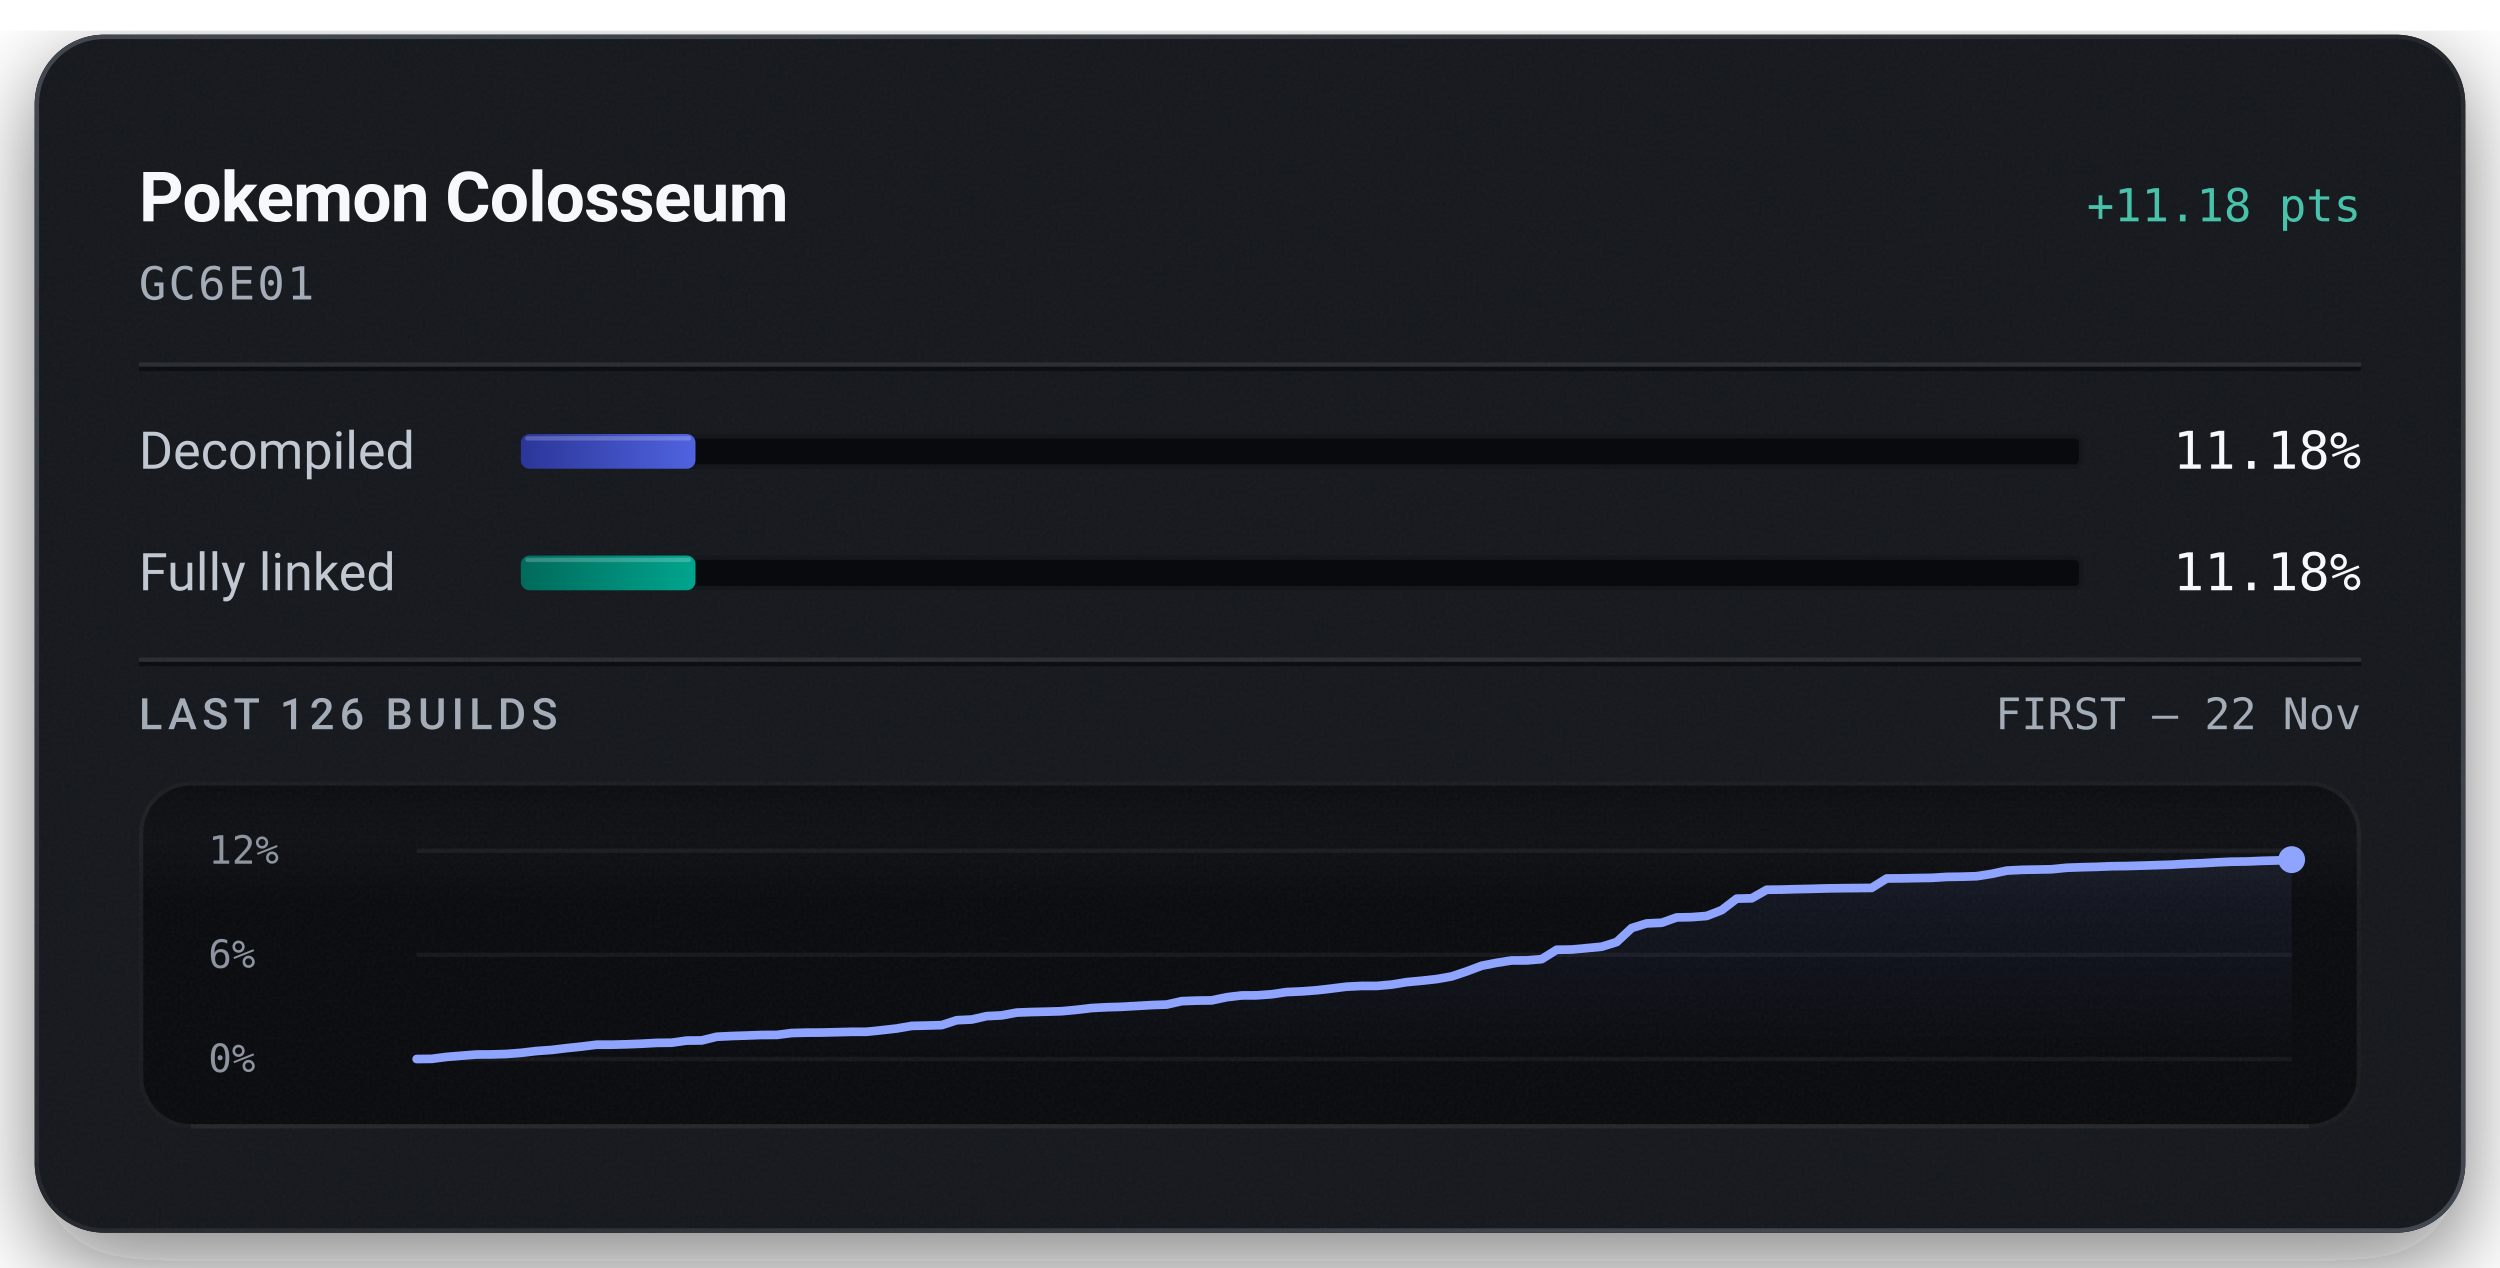
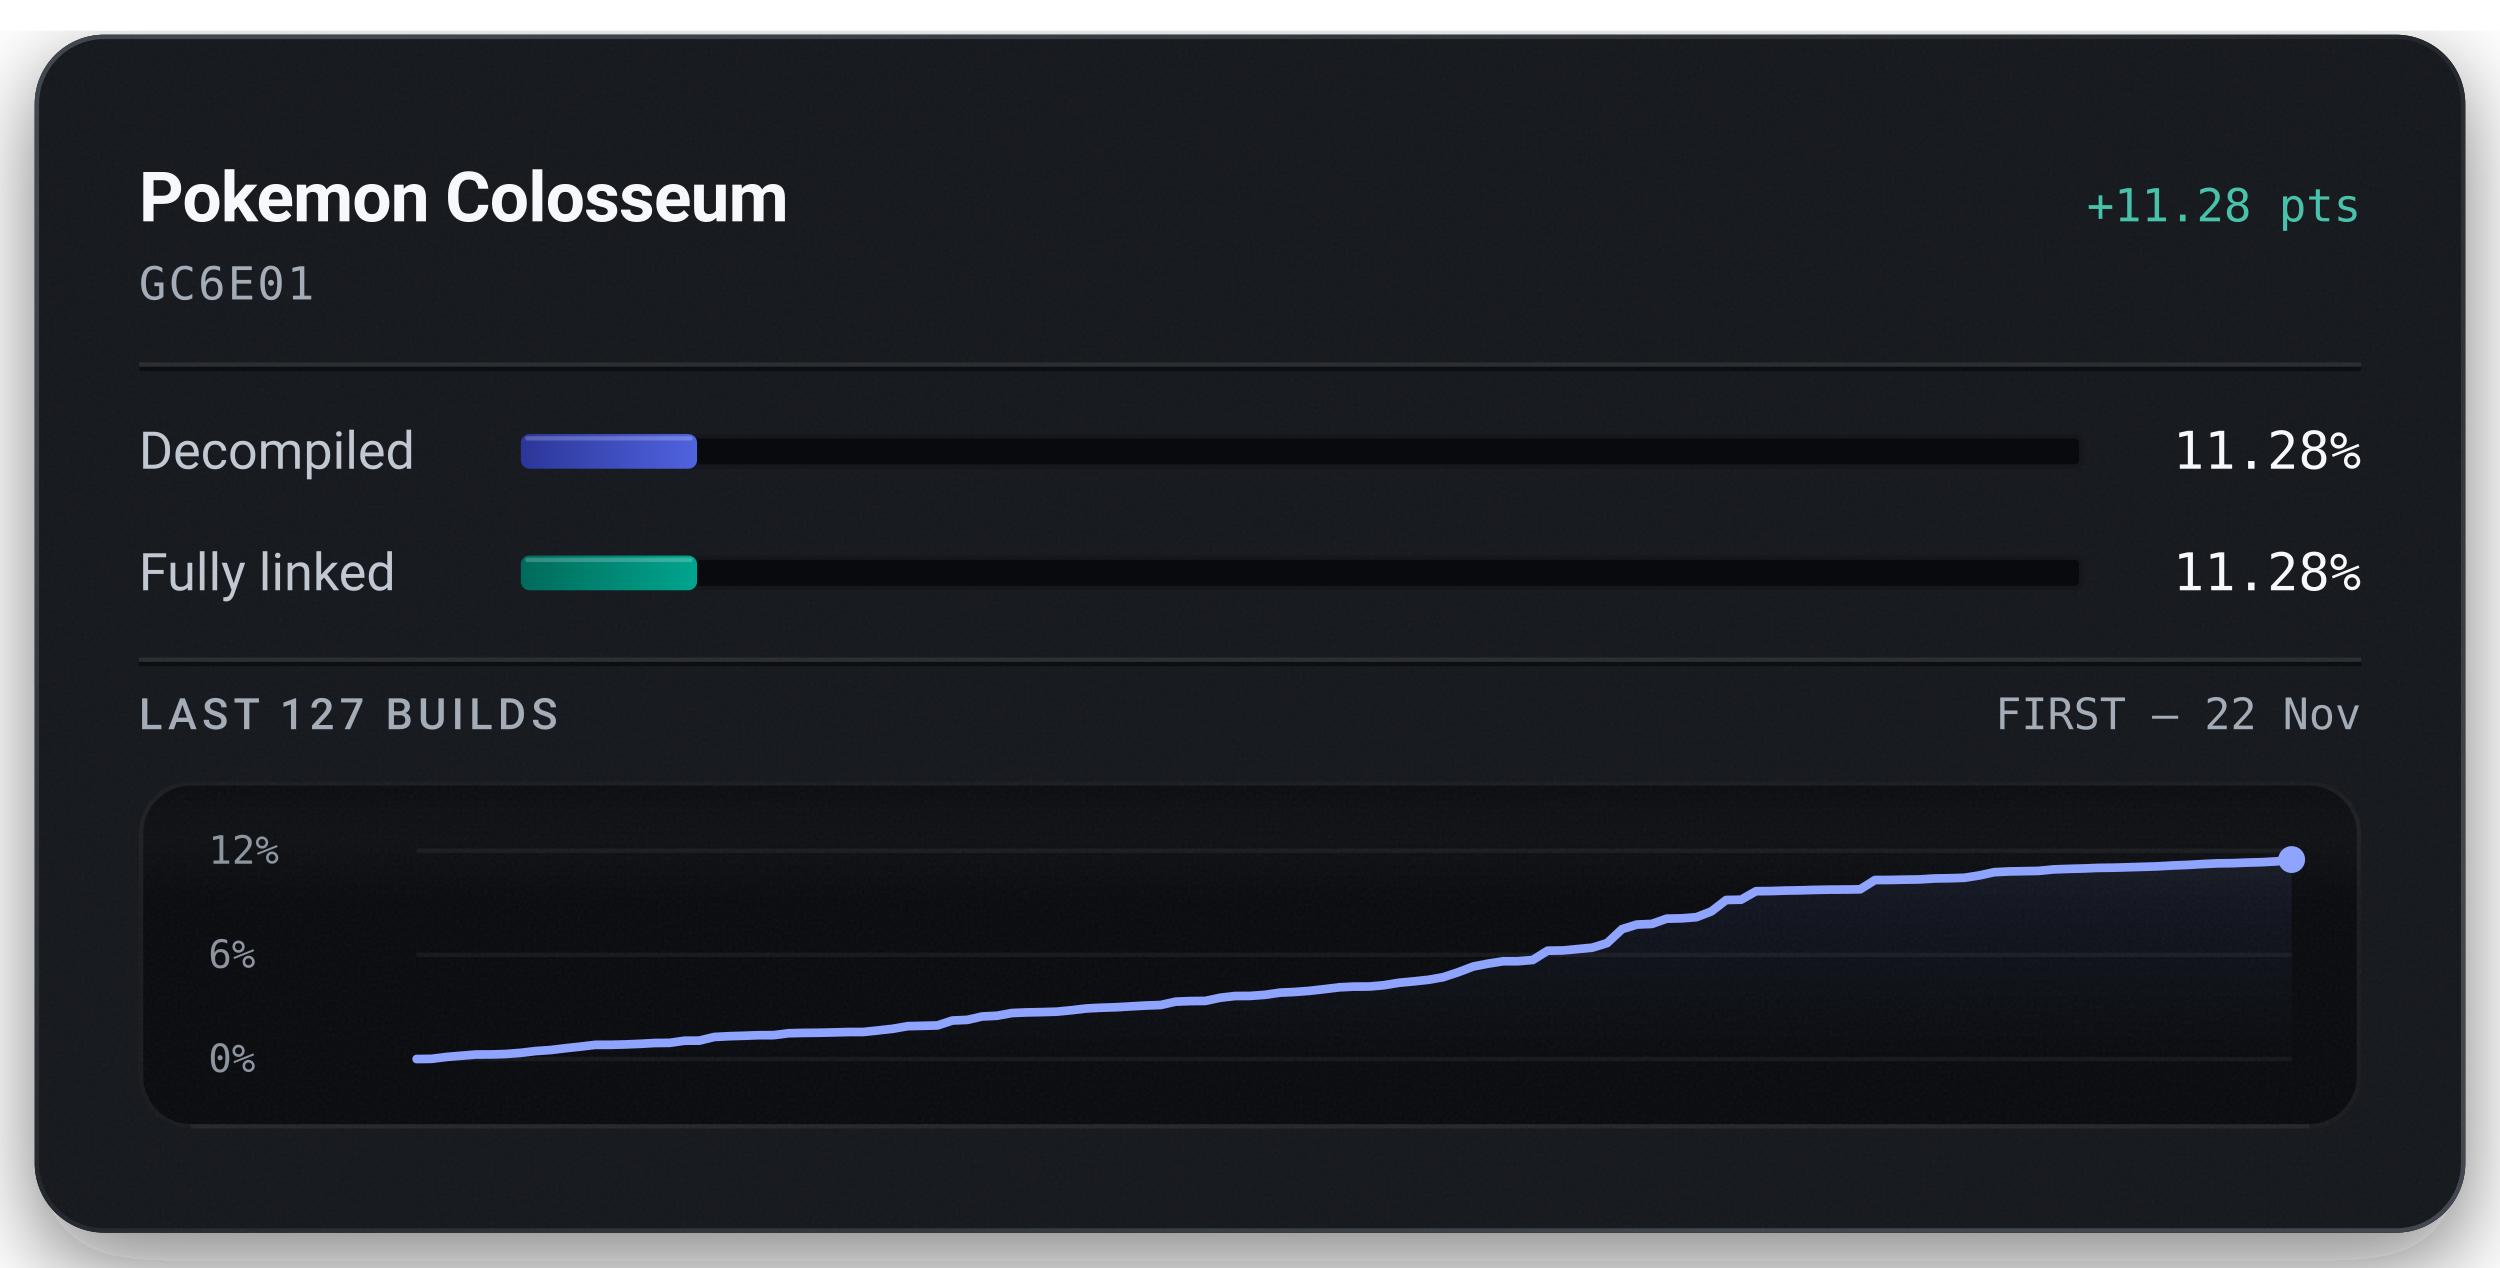
<svg xmlns="http://www.w3.org/2000/svg" width="576" height="292" viewBox="0 0 576 292" role="img" aria-labelledby="title description">
  <defs>
    <linearGradient id="badge-rim" x1="1" y1="1" x2="0" y2="0">
      <stop offset="0.15" stop-color="#6b747f" stop-opacity="0.5" />
      <stop offset="0.51" stop-color="#6b747f" stop-opacity="0.15" />
      <stop offset="0.93" stop-color="#6b747f" stop-opacity="0.5" />
    </linearGradient>
    <linearGradient id="badge-progress" x1="0" y1="0" x2="1" y2="0">
      <stop offset="0" stop-color="#2b3698" />
      <stop offset="1" stop-color="#5063e0" />
    </linearGradient>
    <linearGradient id="badge-linked" x1="0" y1="0" x2="1" y2="0">
      <stop offset="0" stop-color="#006a5b" />
      <stop offset="1" stop-color="#00a58e" />
    </linearGradient>
    <filter id="badge-grain" x="0" y="0" width="100%" height="100%">
      <feTurbulence type="fractalNoise" baseFrequency="1.4" numOctaves="2" stitchTiles="stitch" />
      <feColorMatrix type="saturate" values="0" />
    </filter>
    <filter id="badge-shadow" x="-15%" y="-15%" width="130%" height="150%">
      <feDropShadow dx="0" dy="7" stdDeviation="11" flood-color="#080a0e" flood-opacity="0.55" />
    </filter>
    <clipPath id="badge-card-clip">
      <rect x="8" y="8" width="560" height="276" rx="16" />
    </clipPath>
    <linearGradient id="badge-area" x1="0" y1="0" x2="0" y2="1">
      <stop offset="0" stop-color="#8ea4ff" stop-opacity="0.085" />
      <stop offset="1" stop-color="#8ea4ff" stop-opacity="0" />
    </linearGradient>
    <linearGradient id="badge-well-frost" x1="0" y1="0" x2="0" y2="1">
      <stop offset="0" stop-color="#f6f8fb" stop-opacity="0.045" />
      <stop offset="1" stop-color="#f6f8fb" stop-opacity="0" />
    </linearGradient>
    <linearGradient id="badge-well-shade" x1="0" y1="0" x2="0" y2="1">
      <stop offset="0" stop-color="#080a0e" stop-opacity="0.9" />
      <stop offset="1" stop-color="#080a0e" stop-opacity="0" />
    </linearGradient>
    <clipPath id="badge-well-clip">
      <rect x="32" y="180" width="512" height="80" rx="12" />
    </clipPath>
  </defs>
  <rect x="8" y="8" width="560" height="276" rx="16" fill="#14171c" filter="url(#badge-shadow)" />
  <g clip-path="url(#badge-card-clip)">
    <rect x="8" y="8" width="560" height="276" rx="16" fill="#14171c" />
    <rect x="8" y="8" width="560" height="276" filter="url(#badge-grain)" opacity="0.05" />
  </g>
  <rect x="8.5" y="8.5" width="559" height="275" rx="15.5" fill="none" stroke="url(#badge-rim)" stroke-width="1" />
  <text x="32" y="51" fill="#f6f8fb" font-family="system-ui, -apple-system, 'Segoe UI', Roboto, sans-serif" font-size="16" font-weight="600" text-anchor="start" letter-spacing="-0.2">Pokemon Colosseum</text>
-   <text x="544" y="51" fill="#49c2ab" font-family="ui-monospace, 'SF Mono', 'Cascadia Mono', Menlo, Consolas, monospace" font-size="10.5" font-weight="500" text-anchor="end">+11.18 pts</text>
+   <text x="544" y="51" fill="#49c2ab" font-family="ui-monospace, 'SF Mono', 'Cascadia Mono', Menlo, Consolas, monospace" font-size="10.5" font-weight="500" text-anchor="end">+11.28 pts</text>
  <text x="32" y="69" fill="#a3acb7" font-family="ui-monospace, 'SF Mono', 'Cascadia Mono', Menlo, Consolas, monospace" font-size="10.5" font-weight="400" text-anchor="start" letter-spacing="0.5">GC6E01</text>
  <line x1="32" y1="84" x2="544" y2="84" stroke="#f6f8fb" stroke-opacity="0.09" stroke-width="1" />
  <line x1="32" y1="85" x2="544" y2="85" stroke="#080a0e" stroke-opacity="0.7" stroke-width="1" />
  <text x="32" y="108" fill="#c1c8d2" font-family="system-ui, -apple-system, 'Segoe UI', Roboto, sans-serif" font-size="12" font-weight="400" text-anchor="start">Decompiled</text>
  <rect x="120" y="100" width="360" height="8" rx="2" fill="#080a0e" />
  <rect x="120.5" y="100.5" width="359" height="7" rx="1.5" fill="none" stroke="#f6f8fb" stroke-opacity="0.06" stroke-width="1" />
-   <rect x="120" y="100" width="40.24" height="8" rx="2" fill="url(#badge-progress)" />
-   <rect x="121" y="100.5" width="38.24" height="1" rx="0.5" fill="#f6f8fb" fill-opacity="0.22" />
-   <text x="544" y="108" fill="#f6f8fb" font-family="ui-monospace, 'SF Mono', 'Cascadia Mono', Menlo, Consolas, monospace" font-size="12" font-weight="500" text-anchor="end">11.18%</text>
+   <rect x="120" y="100" width="40.60" height="8" rx="2" fill="url(#badge-progress)" />
+   <rect x="121" y="100.5" width="38.60" height="1" rx="0.5" fill="#f6f8fb" fill-opacity="0.22" />
+   <text x="544" y="108" fill="#f6f8fb" font-family="ui-monospace, 'SF Mono', 'Cascadia Mono', Menlo, Consolas, monospace" font-size="12" font-weight="500" text-anchor="end">11.28%</text>
  <text x="32" y="136" fill="#c1c8d2" font-family="system-ui, -apple-system, 'Segoe UI', Roboto, sans-serif" font-size="12" font-weight="400" text-anchor="start">Fully linked</text>
  <rect x="120" y="128" width="360" height="8" rx="2" fill="#080a0e" />
  <rect x="120.5" y="128.5" width="359" height="7" rx="1.5" fill="none" stroke="#f6f8fb" stroke-opacity="0.06" stroke-width="1" />
-   <rect x="120" y="128" width="40.24" height="8" rx="2" fill="url(#badge-linked)" />
-   <rect x="121" y="128.5" width="38.24" height="1" rx="0.5" fill="#f6f8fb" fill-opacity="0.22" />
-   <text x="544" y="136" fill="#f6f8fb" font-family="ui-monospace, 'SF Mono', 'Cascadia Mono', Menlo, Consolas, monospace" font-size="12" font-weight="500" text-anchor="end">11.18%</text>
+   <rect x="120" y="128" width="40.60" height="8" rx="2" fill="url(#badge-linked)" />
+   <rect x="121" y="128.5" width="38.60" height="1" rx="0.5" fill="#f6f8fb" fill-opacity="0.22" />
+   <text x="544" y="136" fill="#f6f8fb" font-family="ui-monospace, 'SF Mono', 'Cascadia Mono', Menlo, Consolas, monospace" font-size="12" font-weight="500" text-anchor="end">11.28%</text>
  <line x1="32" y1="152" x2="544" y2="152" stroke="#f6f8fb" stroke-opacity="0.09" stroke-width="1" />
  <line x1="32" y1="153" x2="544" y2="153" stroke="#080a0e" stroke-opacity="0.7" stroke-width="1" />
-   <text x="32" y="168" fill="#a3acb7" font-family="system-ui, -apple-system, 'Segoe UI', Roboto, sans-serif" font-size="10" font-weight="500" text-anchor="start" letter-spacing="1.2">LAST 126 BUILDS</text>
+   <text x="32" y="168" fill="#a3acb7" font-family="system-ui, -apple-system, 'Segoe UI', Roboto, sans-serif" font-size="10" font-weight="500" text-anchor="start" letter-spacing="1.2">LAST 127 BUILDS</text>
  <text x="544" y="168" fill="#a3acb7" font-family="ui-monospace, 'SF Mono', 'Cascadia Mono', Menlo, Consolas, monospace" font-size="10" font-weight="400" text-anchor="end">FIRST – 22 Nov</text>
  <g clip-path="url(#badge-well-clip)">
    <rect x="32" y="180" width="512" height="80" rx="12" fill="#080a0e" />
    <rect x="32" y="180" width="512" height="28" fill="url(#badge-well-frost)" />
    <rect x="32" y="180" width="512" height="14" fill="url(#badge-well-shade)" />
    <rect x="32" y="180" width="512" height="80" filter="url(#badge-grain)" opacity="0.05" />
  </g>
  <rect x="32.5" y="180.5" width="511" height="79" rx="11.5" fill="none" stroke="#f6f8fb" stroke-opacity="0.07" stroke-width="1" />
  <line x1="44" y1="259.5" x2="532" y2="259.5" stroke="#f6f8fb" stroke-opacity="0.05" stroke-width="1" />
  <text x="48" y="199" fill="#a3acb7" font-family="ui-monospace, 'SF Mono', 'Cascadia Mono', Menlo, Consolas, monospace" font-size="9" font-weight="400" text-anchor="start" fill-opacity="0.85">12%</text>
  <text x="48" y="223" fill="#a3acb7" font-family="ui-monospace, 'SF Mono', 'Cascadia Mono', Menlo, Consolas, monospace" font-size="9" font-weight="400" text-anchor="start" fill-opacity="0.85">6%</text>
  <text x="48" y="247" fill="#a3acb7" font-family="ui-monospace, 'SF Mono', 'Cascadia Mono', Menlo, Consolas, monospace" font-size="9" font-weight="400" text-anchor="start" fill-opacity="0.85">0%</text>
  <line x1="96" y1="196.00" x2="528" y2="196.00" stroke="#f6f8fb" stroke-opacity="0.055" stroke-width="1" />
  <line x1="96" y1="220.00" x2="528" y2="220.00" stroke="#f6f8fb" stroke-opacity="0.055" stroke-width="1" />
  <line x1="96" y1="244.00" x2="528" y2="244.00" stroke="#f6f8fb" stroke-opacity="0.055" stroke-width="1" />
-   <path d="M96.00,244.00 L99.46,243.96 L102.91,243.51 L106.37,243.23 L109.82,242.96 L113.28,242.94 L116.74,242.83 L120.19,242.56 L123.65,242.15 L127.10,241.91 L130.56,241.49 L134.02,241.13 L137.47,240.70 L140.93,240.70 L144.38,240.61 L147.84,240.47 L151.30,240.28 L154.75,240.24 L158.21,239.75 L161.66,239.72 L165.12,238.87 L168.58,238.70 L172.03,238.59 L175.49,238.46 L178.94,238.45 L182.40,238.01 L185.86,237.92 L189.31,237.90 L192.77,237.82 L196.22,237.73 L199.68,237.72 L203.14,237.36 L206.59,236.97 L210.05,236.37 L213.50,236.29 L216.96,236.19 L220.42,235.06 L223.87,234.90 L227.33,234.12 L230.78,233.95 L234.24,233.30 L237.70,233.17 L241.15,233.09 L244.61,232.99 L248.06,232.66 L251.52,232.25 L254.98,232.07 L258.43,231.97 L261.89,231.77 L265.34,231.57 L268.80,231.45 L272.26,230.67 L275.71,230.54 L279.17,230.49 L282.62,229.76 L286.08,229.35 L289.54,229.33 L292.99,229.08 L296.45,228.57 L299.90,228.42 L303.36,228.16 L306.82,227.76 L310.27,227.33 L313.73,227.16 L317.18,227.16 L320.64,226.85 L324.10,226.28 L327.55,225.96 L331.01,225.58 L334.46,224.97 L337.92,223.81 L341.38,222.51 L344.83,221.83 L348.29,221.29 L351.74,221.28 L355.20,220.99 L358.66,218.82 L362.11,218.77 L365.57,218.45 L369.02,218.12 L372.48,217.05 L375.94,213.82 L379.39,212.76 L382.85,212.60 L386.30,211.38 L389.76,211.31 L393.22,211.04 L396.67,209.70 L400.13,207.05 L403.58,206.97 L407.04,205.00 L410.50,204.96 L413.95,204.86 L417.41,204.79 L420.86,204.69 L424.32,204.64 L427.78,204.61 L431.23,204.57 L434.69,202.40 L438.14,202.38 L441.60,202.31 L445.06,202.26 L448.51,202.04 L451.97,201.99 L455.42,201.88 L458.88,201.34 L462.34,200.59 L465.79,200.41 L469.25,200.35 L472.70,200.28 L476.16,199.93 L479.62,199.81 L483.07,199.72 L486.53,199.58 L489.98,199.54 L493.44,199.44 L496.90,199.33 L500.35,199.22 L503.81,199.02 L507.26,198.89 L510.72,198.69 L514.18,198.53 L517.63,198.49 L521.09,198.34 L524.54,198.25 L528.00,198.06 L528.00,244.00 L96.00,244.00 Z" fill="url(#badge-area)" />
-   <path d="M96.00,244.00 L99.46,243.96 L102.91,243.51 L106.37,243.23 L109.82,242.96 L113.28,242.94 L116.74,242.83 L120.19,242.56 L123.65,242.15 L127.10,241.91 L130.56,241.49 L134.02,241.13 L137.47,240.70 L140.93,240.70 L144.38,240.61 L147.84,240.47 L151.30,240.28 L154.75,240.24 L158.21,239.75 L161.66,239.72 L165.12,238.87 L168.58,238.70 L172.03,238.59 L175.49,238.46 L178.94,238.45 L182.40,238.01 L185.86,237.92 L189.31,237.90 L192.77,237.82 L196.22,237.73 L199.68,237.72 L203.14,237.36 L206.59,236.97 L210.05,236.37 L213.50,236.29 L216.96,236.19 L220.42,235.06 L223.87,234.90 L227.33,234.12 L230.78,233.95 L234.24,233.30 L237.70,233.17 L241.15,233.09 L244.61,232.99 L248.06,232.66 L251.52,232.25 L254.98,232.07 L258.43,231.97 L261.89,231.77 L265.34,231.57 L268.80,231.45 L272.26,230.67 L275.71,230.54 L279.17,230.49 L282.62,229.76 L286.08,229.35 L289.54,229.33 L292.99,229.08 L296.45,228.57 L299.90,228.42 L303.36,228.16 L306.82,227.76 L310.27,227.33 L313.73,227.16 L317.18,227.16 L320.64,226.85 L324.10,226.28 L327.55,225.96 L331.01,225.58 L334.46,224.97 L337.92,223.81 L341.38,222.51 L344.83,221.83 L348.29,221.29 L351.74,221.28 L355.20,220.99 L358.66,218.82 L362.11,218.77 L365.57,218.45 L369.02,218.12 L372.48,217.05 L375.94,213.82 L379.39,212.76 L382.85,212.60 L386.30,211.38 L389.76,211.31 L393.22,211.04 L396.67,209.70 L400.13,207.05 L403.58,206.97 L407.04,205.00 L410.50,204.96 L413.95,204.86 L417.41,204.79 L420.86,204.69 L424.32,204.64 L427.78,204.61 L431.23,204.57 L434.69,202.40 L438.14,202.38 L441.60,202.31 L445.06,202.26 L448.51,202.04 L451.97,201.99 L455.42,201.88 L458.88,201.34 L462.34,200.59 L465.79,200.41 L469.25,200.35 L472.70,200.28 L476.16,199.93 L479.62,199.81 L483.07,199.72 L486.53,199.58 L489.98,199.54 L493.44,199.44 L496.90,199.33 L500.35,199.22 L503.81,199.02 L507.26,198.89 L510.72,198.69 L514.18,198.53 L517.63,198.49 L521.09,198.34 L524.54,198.25 L528.00,198.06" fill="none" stroke="#49c2ab" stroke-width="1.5" stroke-linejoin="round" stroke-linecap="round" />
-   <path d="M96.00,244.00 L99.46,243.96 L102.91,243.51 L106.37,243.23 L109.82,242.96 L113.28,242.94 L116.74,242.83 L120.19,242.56 L123.65,242.15 L127.10,241.91 L130.56,241.49 L134.02,241.13 L137.47,240.70 L140.93,240.70 L144.38,240.61 L147.84,240.47 L151.30,240.28 L154.75,240.24 L158.21,239.75 L161.66,239.72 L165.12,238.87 L168.58,238.70 L172.03,238.59 L175.49,238.46 L178.94,238.45 L182.40,238.01 L185.86,237.92 L189.31,237.90 L192.77,237.82 L196.22,237.73 L199.68,237.72 L203.14,237.36 L206.59,236.97 L210.05,236.37 L213.50,236.29 L216.96,236.19 L220.42,235.06 L223.87,234.90 L227.33,234.12 L230.78,233.95 L234.24,233.30 L237.70,233.17 L241.15,233.09 L244.61,232.99 L248.06,232.66 L251.52,232.25 L254.98,232.07 L258.43,231.97 L261.89,231.77 L265.34,231.57 L268.80,231.45 L272.26,230.67 L275.71,230.54 L279.17,230.49 L282.62,229.76 L286.08,229.35 L289.54,229.33 L292.99,229.08 L296.45,228.57 L299.90,228.42 L303.36,228.16 L306.82,227.76 L310.27,227.33 L313.73,227.16 L317.18,227.16 L320.64,226.85 L324.10,226.28 L327.55,225.96 L331.01,225.58 L334.46,224.97 L337.92,223.81 L341.38,222.51 L344.83,221.83 L348.29,221.29 L351.74,221.28 L355.20,220.99 L358.66,218.82 L362.11,218.77 L365.57,218.45 L369.02,218.12 L372.48,217.05 L375.94,213.82 L379.39,212.76 L382.85,212.60 L386.30,211.38 L389.76,211.31 L393.22,211.04 L396.67,209.70 L400.13,207.05 L403.58,206.97 L407.04,205.00 L410.50,204.96 L413.95,204.86 L417.41,204.79 L420.86,204.69 L424.32,204.64 L427.78,204.61 L431.23,204.57 L434.69,202.40 L438.14,202.38 L441.60,202.31 L445.06,202.26 L448.51,202.04 L451.97,201.99 L455.42,201.88 L458.88,201.34 L462.34,200.59 L465.79,200.41 L469.25,200.35 L472.70,200.28 L476.16,199.93 L479.62,199.81 L483.07,199.72 L486.53,199.58 L489.98,199.54 L493.44,199.44 L496.90,199.33 L500.35,199.22 L503.81,199.02 L507.26,198.89 L510.72,198.69 L514.18,198.53 L517.63,198.49 L521.09,198.34 L524.54,198.25 L528.00,198.06" fill="none" stroke="#8ea4ff" stroke-width="2" stroke-linejoin="round" stroke-linecap="round" />
-   <circle cx="528.00" cy="198.06" r="2.6" fill="#49c2ab" />
-   <circle cx="528.00" cy="198.06" r="3.1" fill="#8ea4ff" />
+   <path d="M96.00,244.00 L99.43,243.96 L102.86,243.52 L106.29,243.24 L109.71,242.96 L113.14,242.95 L116.57,242.84 L120.00,242.57 L123.43,242.16 L126.86,241.93 L130.29,241.51 L133.71,241.15 L137.14,240.73 L140.57,240.73 L144.00,240.64 L147.43,240.50 L150.86,240.31 L154.29,240.27 L157.71,239.78 L161.14,239.76 L164.57,238.92 L168.00,238.74 L171.43,238.64 L174.86,238.51 L178.29,238.50 L181.71,238.06 L185.14,237.98 L188.57,237.95 L192.00,237.87 L195.43,237.78 L198.86,237.77 L202.29,237.41 L205.71,237.03 L209.14,236.43 L212.57,236.35 L216.00,236.26 L219.43,235.13 L222.86,234.98 L226.29,234.20 L229.71,234.03 L233.14,233.40 L236.57,233.26 L240.00,233.19 L243.43,233.09 L246.86,232.76 L250.29,232.35 L253.71,232.18 L257.14,232.07 L260.57,231.87 L264.00,231.68 L267.43,231.55 L270.86,230.78 L274.29,230.65 L277.71,230.61 L281.14,229.88 L284.57,229.48 L288.00,229.46 L291.43,229.21 L294.86,228.71 L298.29,228.55 L301.71,228.29 L305.14,227.90 L308.57,227.48 L312.00,227.31 L315.43,227.30 L318.86,227.00 L322.29,226.43 L325.71,226.11 L329.14,225.74 L332.57,225.13 L336.00,223.99 L339.43,222.69 L342.86,222.02 L346.29,221.48 L349.71,221.47 L353.14,221.18 L356.57,219.04 L360.00,218.99 L363.43,218.67 L366.86,218.34 L370.29,217.28 L373.71,214.08 L377.14,213.02 L380.57,212.87 L384.00,211.66 L387.43,211.59 L390.86,211.32 L394.29,209.99 L397.71,207.36 L401.14,207.29 L404.57,205.34 L408.00,205.30 L411.43,205.19 L414.86,205.13 L418.29,205.03 L421.71,204.97 L425.14,204.95 L428.57,204.90 L432.00,202.76 L435.43,202.74 L438.86,202.67 L442.29,202.62 L445.71,202.40 L449.14,202.35 L452.57,202.24 L456.00,201.71 L459.43,200.96 L462.86,200.78 L466.29,200.72 L469.71,200.65 L473.14,200.31 L476.57,200.19 L480.00,200.10 L483.43,199.96 L486.86,199.92 L490.29,199.82 L493.71,199.72 L497.14,199.61 L500.57,199.41 L504.00,199.28 L507.43,199.08 L510.86,198.92 L514.29,198.88 L517.71,198.74 L521.14,198.65 L524.57,198.45 L528.00,198.04 L528.00,244.00 L96.00,244.00 Z" fill="url(#badge-area)" />
+   <path d="M96.00,244.00 L99.43,243.96 L102.86,243.52 L106.29,243.24 L109.71,242.96 L113.14,242.95 L116.57,242.84 L120.00,242.57 L123.43,242.16 L126.86,241.93 L130.29,241.51 L133.71,241.15 L137.14,240.73 L140.57,240.73 L144.00,240.64 L147.43,240.50 L150.86,240.31 L154.29,240.27 L157.71,239.78 L161.14,239.76 L164.57,238.92 L168.00,238.74 L171.43,238.64 L174.86,238.51 L178.29,238.50 L181.71,238.06 L185.14,237.98 L188.57,237.95 L192.00,237.87 L195.43,237.78 L198.86,237.77 L202.29,237.41 L205.71,237.03 L209.14,236.43 L212.57,236.35 L216.00,236.26 L219.43,235.13 L222.86,234.98 L226.29,234.20 L229.71,234.03 L233.14,233.40 L236.57,233.26 L240.00,233.19 L243.43,233.09 L246.86,232.76 L250.29,232.35 L253.71,232.18 L257.14,232.07 L260.57,231.87 L264.00,231.68 L267.43,231.55 L270.86,230.78 L274.29,230.65 L277.71,230.61 L281.14,229.88 L284.57,229.48 L288.00,229.46 L291.43,229.21 L294.86,228.71 L298.29,228.55 L301.71,228.29 L305.14,227.90 L308.57,227.48 L312.00,227.31 L315.43,227.30 L318.86,227.00 L322.29,226.43 L325.71,226.11 L329.14,225.74 L332.57,225.13 L336.00,223.99 L339.43,222.69 L342.86,222.02 L346.29,221.49 L349.71,221.47 L353.14,221.18 L356.57,219.04 L360.00,218.99 L363.43,218.67 L366.86,218.34 L370.29,217.28 L373.71,214.08 L377.14,213.02 L380.57,212.87 L384.00,211.66 L387.43,211.59 L390.86,211.32 L394.29,209.99 L397.71,207.36 L401.14,207.29 L404.57,205.34 L408.00,205.30 L411.43,205.19 L414.86,205.13 L418.29,205.03 L421.71,204.97 L425.14,204.95 L428.57,204.90 L432.00,202.76 L435.43,202.74 L438.86,202.67 L442.29,202.62 L445.71,202.40 L449.14,202.35 L452.57,202.24 L456.00,201.71 L459.43,200.96 L462.86,200.78 L466.29,200.72 L469.71,200.65 L473.14,200.31 L476.57,200.19 L480.00,200.10 L483.43,199.96 L486.86,199.92 L490.29,199.82 L493.71,199.72 L497.14,199.61 L500.57,199.41 L504.00,199.28 L507.43,199.08 L510.86,198.92 L514.29,198.88 L517.71,198.74 L521.14,198.65 L524.57,198.45 L528.00,198.04" fill="none" stroke="#49c2ab" stroke-width="1.5" stroke-linejoin="round" stroke-linecap="round" />
+   <path d="M96.00,244.00 L99.43,243.96 L102.86,243.52 L106.29,243.24 L109.71,242.96 L113.14,242.95 L116.57,242.84 L120.00,242.57 L123.43,242.16 L126.86,241.93 L130.29,241.51 L133.71,241.15 L137.14,240.73 L140.57,240.73 L144.00,240.64 L147.43,240.50 L150.86,240.31 L154.29,240.27 L157.71,239.78 L161.14,239.76 L164.57,238.92 L168.00,238.74 L171.43,238.64 L174.86,238.51 L178.29,238.50 L181.71,238.06 L185.14,237.98 L188.57,237.95 L192.00,237.87 L195.43,237.78 L198.86,237.77 L202.29,237.41 L205.71,237.03 L209.14,236.43 L212.57,236.35 L216.00,236.26 L219.43,235.13 L222.86,234.98 L226.29,234.20 L229.71,234.03 L233.14,233.40 L236.57,233.26 L240.00,233.19 L243.43,233.09 L246.86,232.76 L250.29,232.35 L253.71,232.18 L257.14,232.07 L260.57,231.87 L264.00,231.68 L267.43,231.55 L270.86,230.78 L274.29,230.65 L277.71,230.61 L281.14,229.88 L284.57,229.48 L288.00,229.46 L291.43,229.21 L294.86,228.71 L298.29,228.55 L301.71,228.29 L305.14,227.90 L308.57,227.48 L312.00,227.31 L315.43,227.30 L318.86,227.00 L322.29,226.43 L325.71,226.11 L329.14,225.74 L332.57,225.13 L336.00,223.99 L339.43,222.69 L342.86,222.02 L346.29,221.48 L349.71,221.47 L353.14,221.18 L356.57,219.04 L360.00,218.99 L363.43,218.67 L366.86,218.34 L370.29,217.28 L373.71,214.08 L377.14,213.02 L380.57,212.87 L384.00,211.66 L387.43,211.59 L390.86,211.32 L394.29,209.99 L397.71,207.36 L401.14,207.29 L404.57,205.34 L408.00,205.30 L411.43,205.19 L414.86,205.13 L418.29,205.03 L421.71,204.97 L425.14,204.95 L428.57,204.90 L432.00,202.76 L435.43,202.74 L438.86,202.67 L442.29,202.62 L445.71,202.40 L449.14,202.35 L452.57,202.24 L456.00,201.71 L459.43,200.96 L462.86,200.78 L466.29,200.72 L469.71,200.65 L473.14,200.31 L476.57,200.19 L480.00,200.10 L483.43,199.96 L486.86,199.92 L490.29,199.82 L493.71,199.72 L497.14,199.61 L500.57,199.41 L504.00,199.28 L507.43,199.08 L510.86,198.92 L514.29,198.88 L517.71,198.74 L521.14,198.65 L524.57,198.45 L528.00,198.04" fill="none" stroke="#8ea4ff" stroke-width="2" stroke-linejoin="round" stroke-linecap="round" />
+   <circle cx="528.00" cy="198.04" r="2.6" fill="#49c2ab" />
+   <circle cx="528.00" cy="198.04" r="3.1" fill="#8ea4ff" />
</svg>
